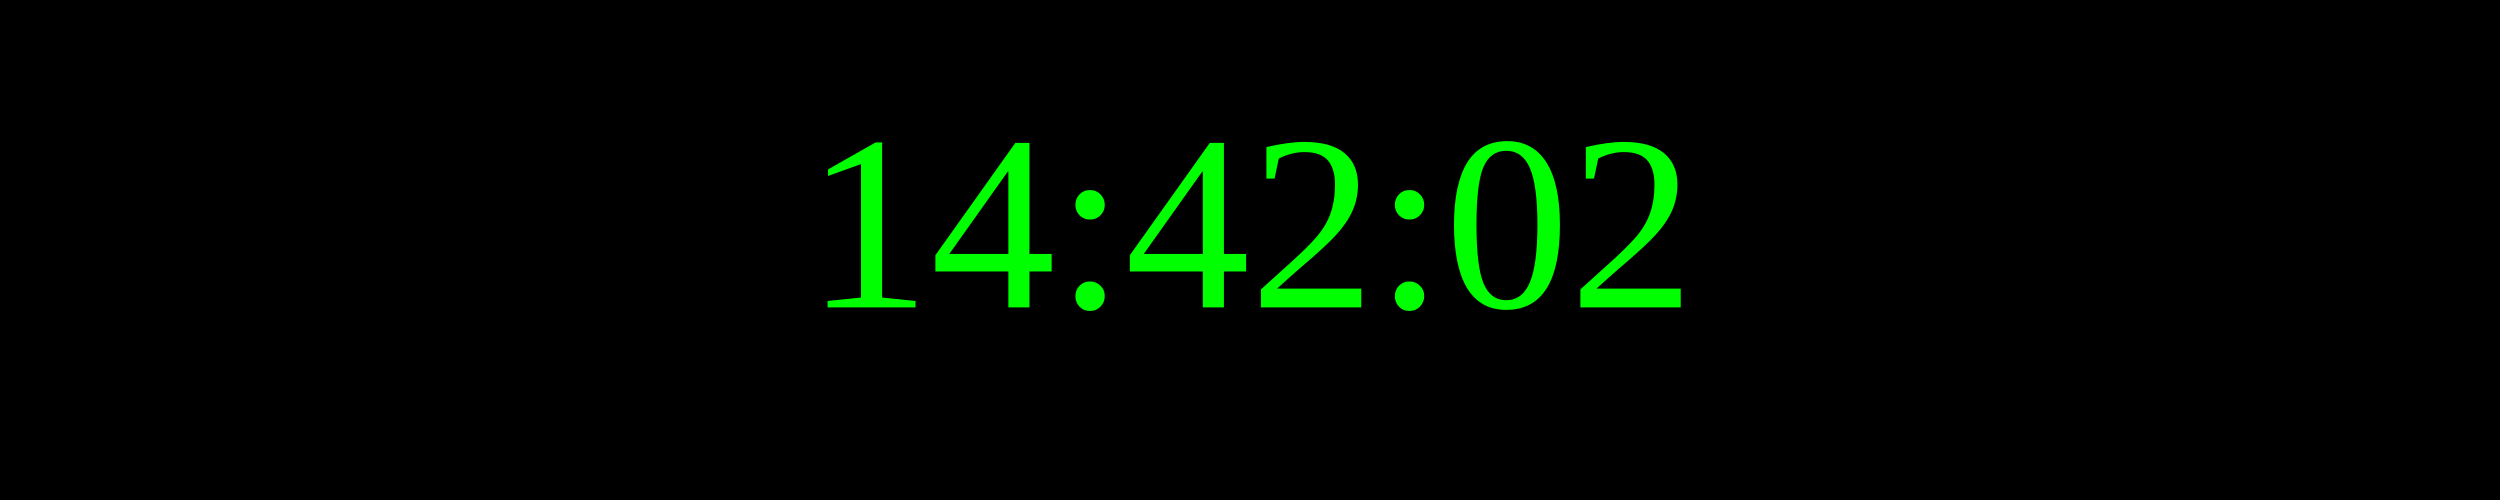
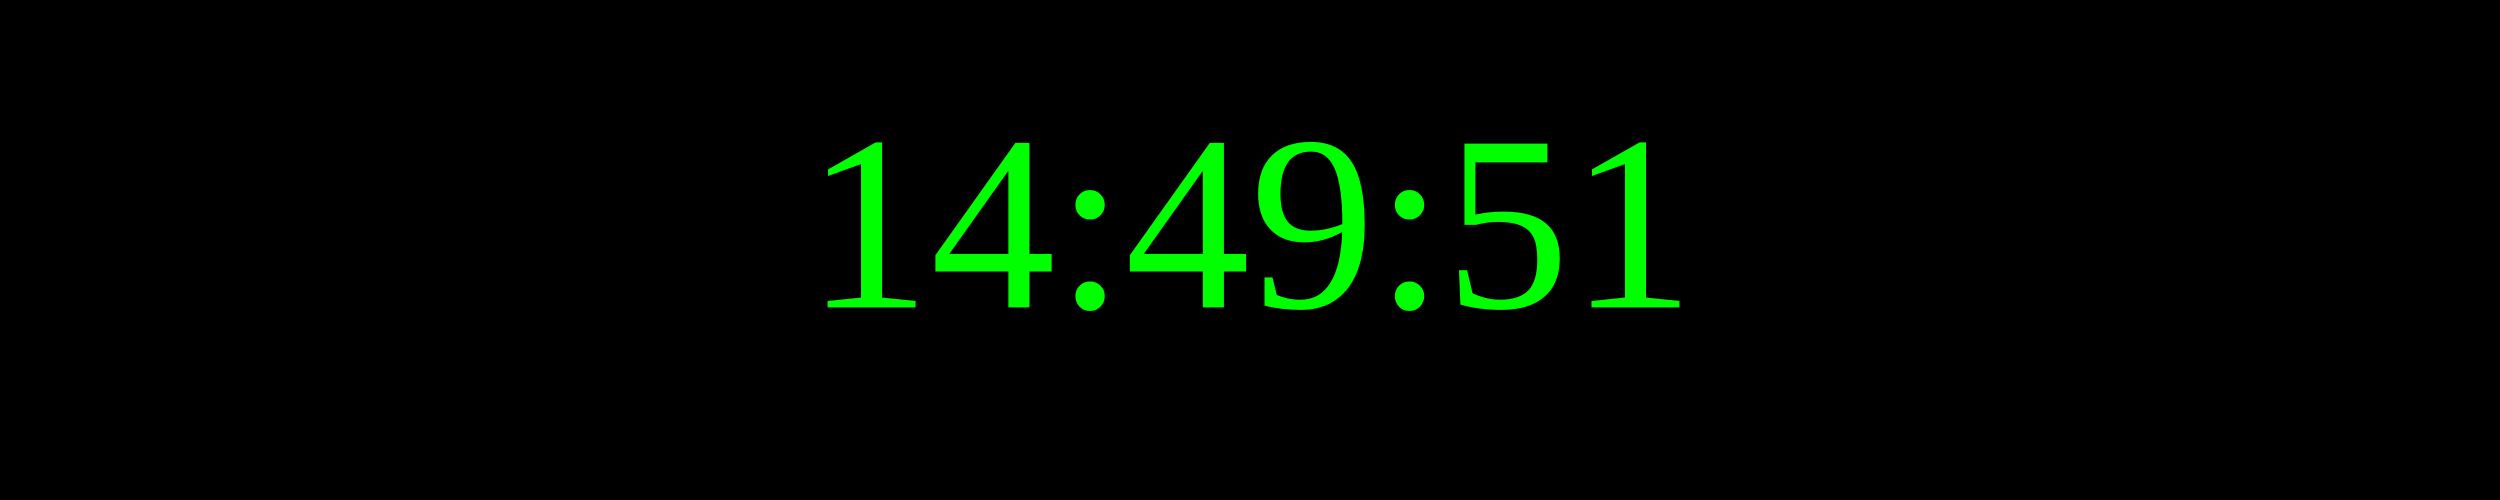
<svg xmlns="http://www.w3.org/2000/svg" width="250" height="50">
  <rect width="100%" height="100%" fill="black" />
  <text x="50%" y="50%" font-size="25" fill="lime" text-anchor="middle" dominant-baseline="middle">
- 14:42:02
+ 14:49:51
</text>
</svg>
